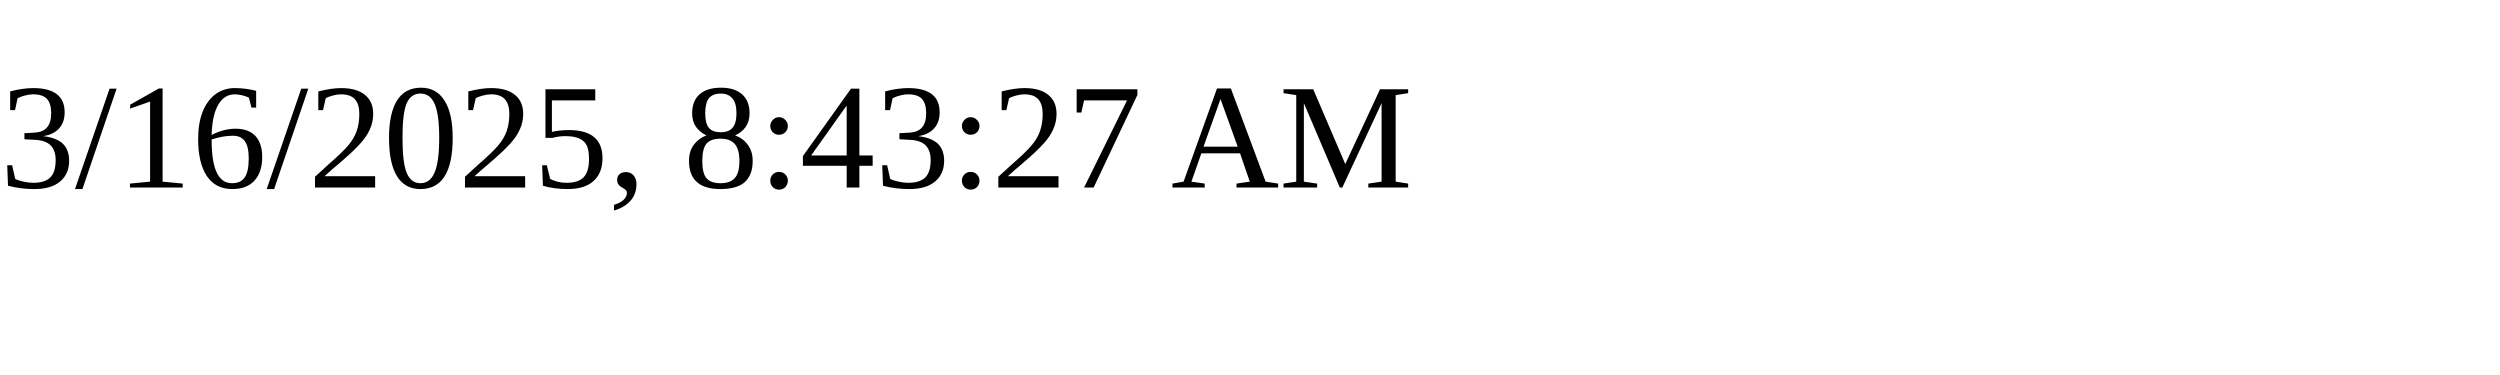
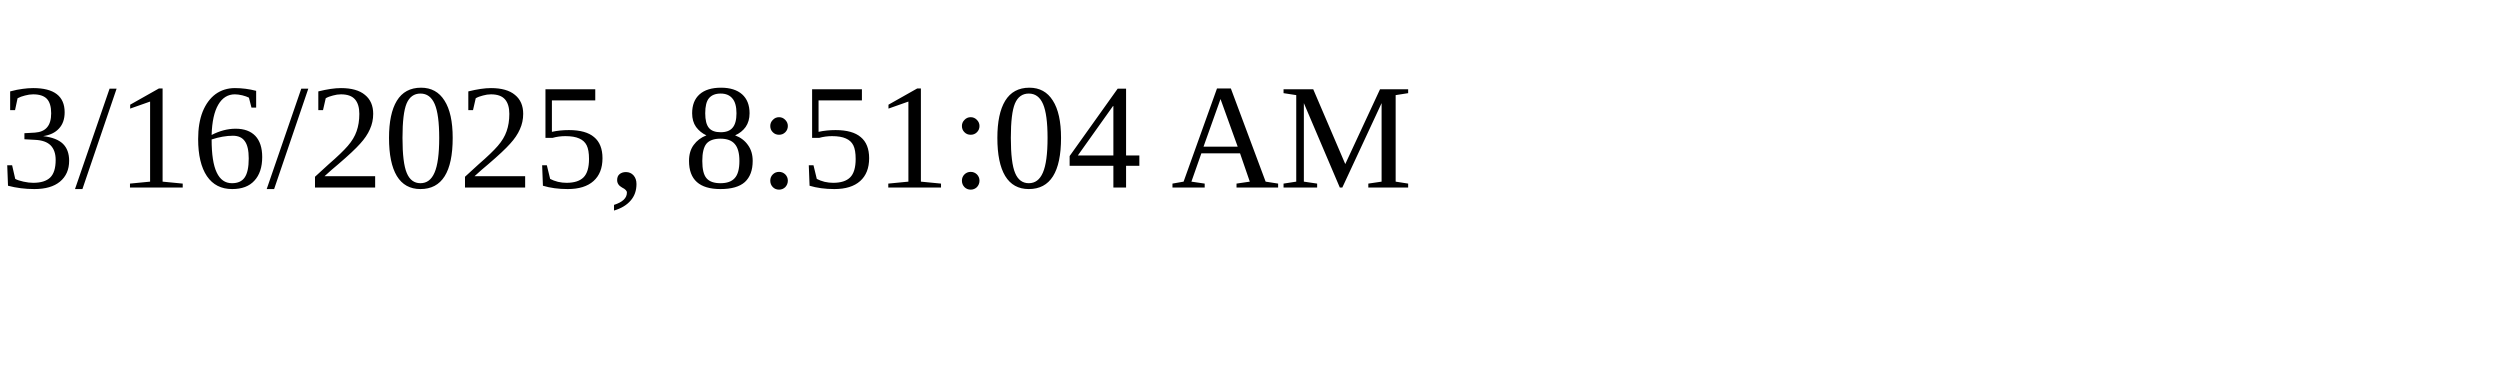
<svg xmlns="http://www.w3.org/2000/svg" height="30" width="200">
-   <text x="0" y="15">3/16/2025, 8:43:27 AM</text>
+   <text x="0" y="15">3/16/2025, 8:51:04 AM</text>
</svg>
